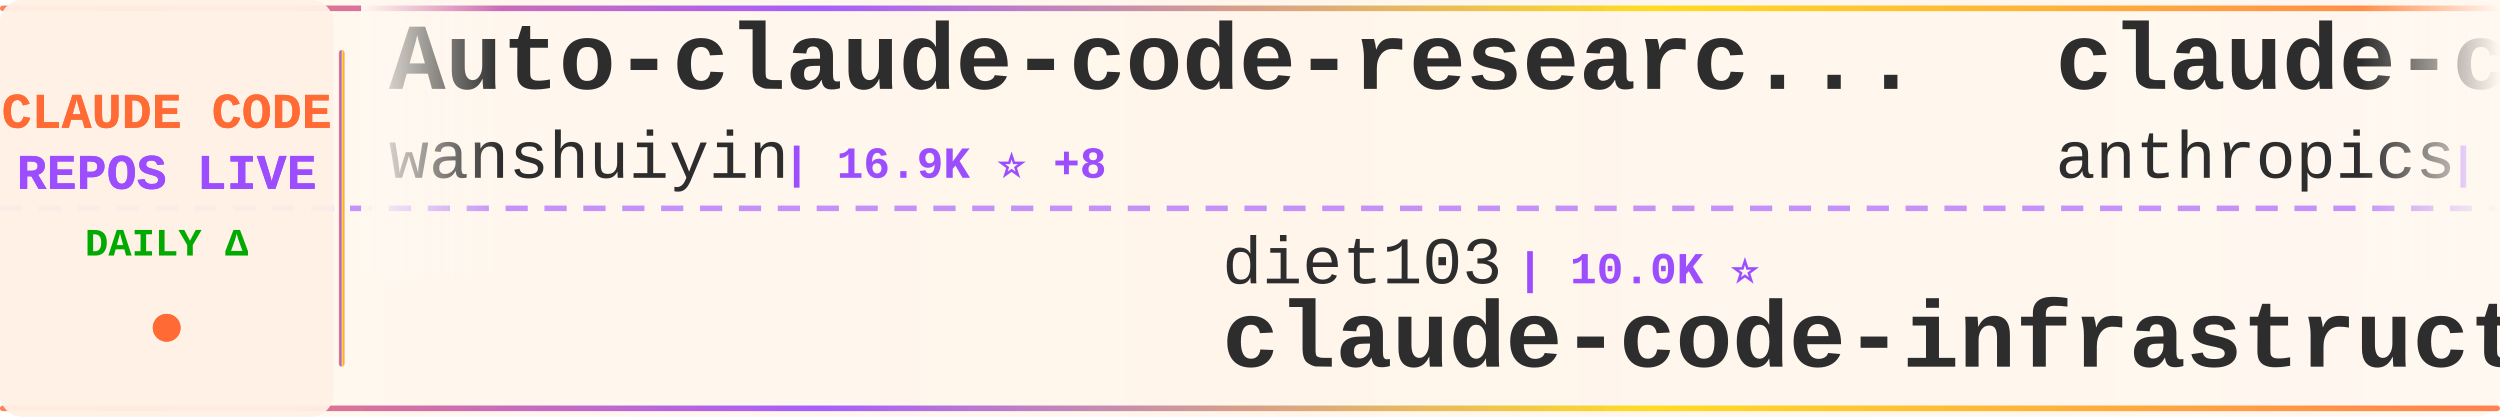
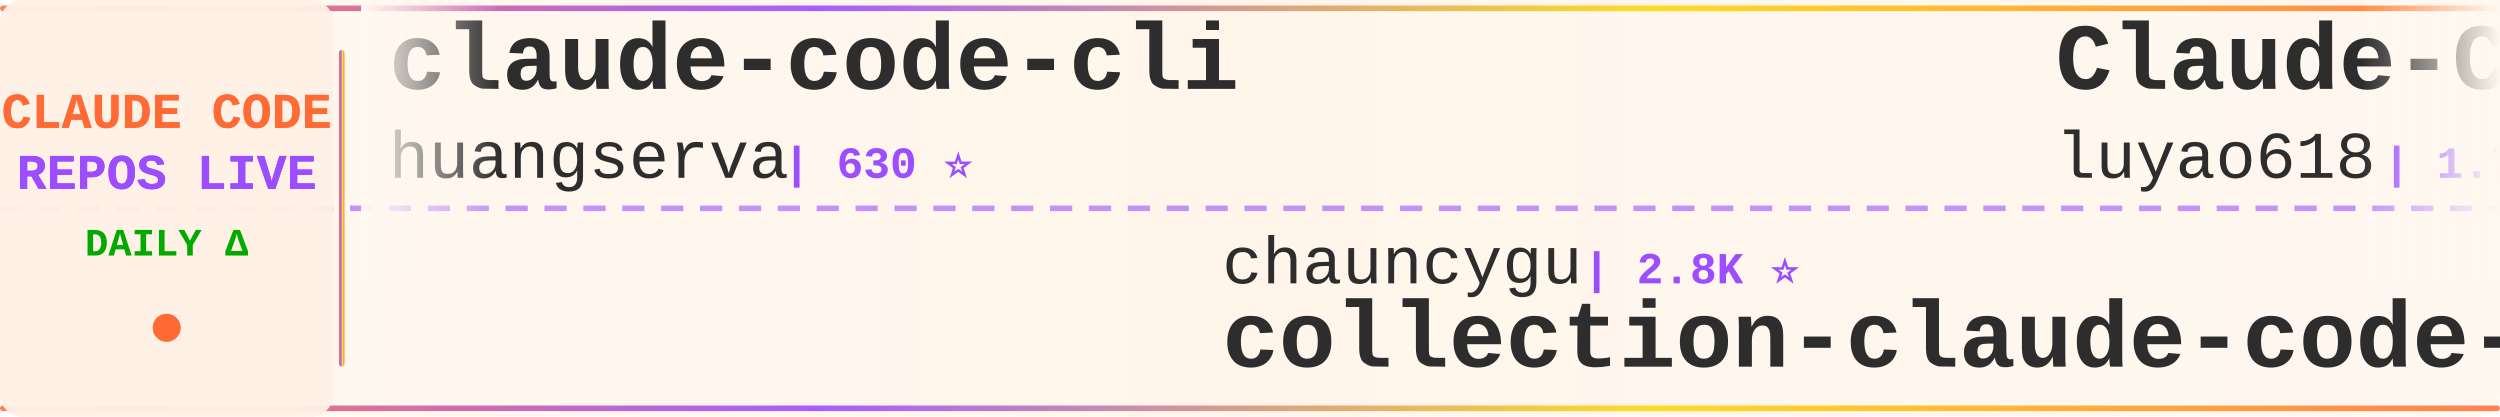
<svg xmlns="http://www.w3.org/2000/svg" width="900" height="150">
  <defs>
    <linearGradient id="tickerBg" x1="0%" y1="0%" x2="100%" y2="0%">
      <stop offset="0%" style="stop-color:#fff8f0;stop-opacity:0.98" />
      <stop offset="50%" style="stop-color:#fff5eb;stop-opacity:1" />
      <stop offset="100%" style="stop-color:#fff8f0;stop-opacity:0.98" />
    </linearGradient>
    <linearGradient id="borderGrad" x1="0%" y1="0%" x2="100%" y2="0%">
      <stop offset="0%" style="stop-color:#FF6B35;stop-opacity:0.85">
        <animate attributeName="stop-opacity" values="0.85;1;0.85" dur="2s" repeatCount="indefinite" />
      </stop>
      <stop offset="33%" style="stop-color:#9C4EFF;stop-opacity:0.9">
        <animate attributeName="stop-opacity" values="0.9;1;0.9" dur="2.2s" repeatCount="indefinite" />
      </stop>
      <stop offset="66%" style="stop-color:#FFD700;stop-opacity:0.85">
        <animate attributeName="stop-opacity" values="0.85;1;0.85" dur="1.8s" repeatCount="indefinite" />
      </stop>
      <stop offset="100%" style="stop-color:#FF6B35;stop-opacity:0.85">
        <animate attributeName="stop-opacity" values="0.85;1;0.85" dur="2s" repeatCount="indefinite" />
      </stop>
    </linearGradient>
    <filter id="textGlow">
      <feGaussianBlur stdDeviation="0.15" result="coloredBlur" />
      <feMerge>
        <feMergeNode in="coloredBlur" />
        <feMergeNode in="SourceGraphic" />
      </feMerge>
    </filter>
    <filter id="metricGlow">
      <feGaussianBlur stdDeviation="0.2" result="coloredBlur" />
      <feMerge>
        <feMergeNode in="coloredBlur" />
        <feMergeNode in="SourceGraphic" />
      </feMerge>
    </filter>
    <linearGradient id="leftFade" x1="0%" y1="0%" x2="100%" y2="0%">
      <stop offset="0%" style="stop-color:#fff8f0;stop-opacity:1" />
      <stop offset="100%" style="stop-color:#fff8f0;stop-opacity:0" />
    </linearGradient>
    <linearGradient id="rightFade" x1="0%" y1="0%" x2="100%" y2="0%">
      <stop offset="0%" style="stop-color:#fff8f0;stop-opacity:0" />
      <stop offset="100%" style="stop-color:#fff8f0;stop-opacity:1" />
    </linearGradient>
  </defs>
  <rect width="900" height="150" fill="url(#tickerBg)" rx="8" />
  <rect x="0" y="2" width="900" height="2" fill="url(#borderGrad)" rx="1" />
  <rect x="0" y="146" width="900" height="2" fill="url(#borderGrad)" rx="1" />
  <line x1="0" y1="75" x2="900" y2="75" stroke="#9C4EFF" stroke-width="2" stroke-dasharray="8 6" opacity="0.6" />
  <rect x="0" y="0" width="120" height="150" fill="#fff0e6" opacity="0.95" rx="8" />
  <text x="60" y="46" font-family="'Courier New', monospace" font-size="18" font-weight="bold" fill="#FF6B35" text-anchor="middle" filter="url(#textGlow)">
    CLAUDE CODE
  </text>
  <text x="60" y="68" font-family="'Courier New', monospace" font-size="18" font-weight="bold" fill="#9C4EFF" text-anchor="middle" filter="url(#textGlow)">
    REPOS LIVE
  </text>
  <text x="60" y="92" font-family="'Courier New', monospace" font-size="14" font-weight="bold" fill="#00aa00" text-anchor="middle">
    DAILY Δ
  </text>
  <circle cx="60" cy="118" r="5" fill="#FF6B35" filter="url(#metricGlow)">
    <animate attributeName="r" values="4;6;4" dur="1.5s" repeatCount="indefinite" />
    <animate attributeName="opacity" values="0.6;1;0.6" dur="1.5s" repeatCount="indefinite" />
  </circle>
  <rect x="122" y="18" width="2" height="114" fill="url(#borderGrad)" rx="1" />
  <clipPath id="tickerClip">
    <rect x="130" y="0" width="770" height="150" />
  </clipPath>
  <g clip-path="url(#tickerClip)">
    <g id="tickerItems">
      <animateTransform attributeName="transform" attributeType="XML" type="translate" from="0 0" to="-3000 0" dur="54s" repeatCount="indefinite" />
      <g transform="translate(0, 0)">
-         <text x="140" y="32" font-family="'Courier New', monospace" font-size="34" font-weight="bold" fill="#2d2d2d">Auto-claude-code-researc...</text>
-         <text x="140" y="64" font-family="'Courier New', monospace" font-size="24" font-weight="normal" fill="#2d2d2d" opacity="1.0">wanshuiyin</text>
-         <text x="282" y="64" font-family="'Courier New', monospace" font-size="16" font-weight="bold" fill="#9C4EFF"> | 16.9K ⭐ +8</text>
+         <text x="140" y="32" font-family="'Courier New', monospace" font-size="34" font-weight="bold" fill="#2d2d2d">claude-code-cli</text>
+         <text x="140" y="64" font-family="'Courier New', monospace" font-size="24" font-weight="normal" fill="#2d2d2d" opacity="1.0">huangserva</text>
+         <text x="282" y="64" font-family="'Courier New', monospace" font-size="16" font-weight="bold" fill="#9C4EFF"> | 630 ⭐</text>
      </g>
      <g transform="translate(300, 0)">
-         <text x="140" y="102" font-family="'Courier New', monospace" font-size="24" font-weight="normal" fill="#2d2d2d" opacity="1.0">diet103</text>
-         <text x="246" y="102" font-family="'Courier New', monospace" font-size="16" font-weight="bold" fill="#9C4EFF"> | 10.0K ⭐</text>
-         <text x="140" y="132" font-family="'Courier New', monospace" font-size="34" font-weight="bold" fill="#2d2d2d">claude-code-infrastructu...</text>
+         <text x="140" y="102" font-family="'Courier New', monospace" font-size="24" font-weight="normal" fill="#2d2d2d" opacity="1.0">chauncygu</text>
+         <text x="270" y="102" font-family="'Courier New', monospace" font-size="16" font-weight="bold" fill="#9C4EFF"> | 2.8K ⭐</text>
+         <text x="140" y="132" font-family="'Courier New', monospace" font-size="34" font-weight="bold" fill="#2d2d2d">collection-claude-code-s...</text>
      </g>
      <g transform="translate(600, 0)">
-         <text x="140" y="32" font-family="'Courier New', monospace" font-size="34" font-weight="bold" fill="#2d2d2d">claude-code-action</text>
-         <text x="140" y="64" font-family="'Courier New', monospace" font-size="24" font-weight="normal" fill="#2d2d2d" opacity="1.0">anthropics</text>
-         <text x="282" y="64" font-family="'Courier New', monospace" font-size="16" font-weight="bold" fill="#9C4EFF"> | 9.4K ⭐ +4</text>
+         <text x="140" y="32" font-family="'Courier New', monospace" font-size="34" font-weight="bold" fill="#2d2d2d">Claude-Code-Source-Study</text>
+         <text x="140" y="64" font-family="'Courier New', monospace" font-size="24" font-weight="normal" fill="#2d2d2d" opacity="1.0">luyao618</text>
+         <text x="258" y="64" font-family="'Courier New', monospace" font-size="16" font-weight="bold" fill="#9C4EFF"> | 1.7K ⭐</text>
      </g>
      <g transform="translate(900, 0)">
-         <text x="140" y="102" font-family="'Courier New', monospace" font-size="24" font-weight="normal" fill="#2d2d2d" opacity="1.0">darcyegb</text>
-         <text x="258" y="102" font-family="'Courier New', monospace" font-size="16" font-weight="bold" fill="#9C4EFF"> | 771 ⭐</text>
-         <text x="140" y="132" font-family="'Courier New', monospace" font-size="34" font-weight="bold" fill="#2d2d2d">ClaudeCodeAgents</text>
+         <text x="140" y="102" font-family="'Courier New', monospace" font-size="24" font-weight="normal" fill="#2d2d2d" opacity="1.0">andrew-kramer-inno</text>
+         <text x="378" y="102" font-family="'Courier New', monospace" font-size="16" font-weight="bold" fill="#9C4EFF"> | 595 ⭐</text>
+         <text x="140" y="132" font-family="'Courier New', monospace" font-size="34" font-weight="bold" fill="#2d2d2d">claude-code-source-build</text>
      </g>
      <g transform="translate(1200, 0)">
-         <text x="140" y="32" font-family="'Courier New', monospace" font-size="34" font-weight="bold" fill="#2d2d2d">claude-code-source-code</text>
-         <text x="140" y="64" font-family="'Courier New', monospace" font-size="24" font-weight="normal" fill="#2d2d2d" opacity="1.0">777genius</text>
-         <text x="270" y="64" font-family="'Courier New', monospace" font-size="16" font-weight="bold" fill="#9C4EFF"> | 932 ⭐</text>
+         <text x="140" y="32" font-family="'Courier New', monospace" font-size="34" font-weight="bold" fill="#2d2d2d">ECC</text>
+         <text x="140" y="64" font-family="'Courier New', monospace" font-size="24" font-weight="normal" fill="#2d2d2d" opacity="1.0">affaan-m</text>
+         <text x="258" y="64" font-family="'Courier New', monospace" font-size="16" font-weight="bold" fill="#9C4EFF"> | 272.2K ⭐ +85</text>
      </g>
      <g transform="translate(1500, 0)">
-         <text x="140" y="102" font-family="'Courier New', monospace" font-size="24" font-weight="normal" fill="#2d2d2d" opacity="1.0">AprilNEA</text>
-         <text x="258" y="102" font-family="'Courier New', monospace" font-size="16" font-weight="bold" fill="#9C4EFF"> | 393 ⭐</text>
-         <text x="140" y="132" font-family="'Courier New', monospace" font-size="34" font-weight="bold" fill="#2d2d2d">claude-code-source</text>
+         <text x="140" y="102" font-family="'Courier New', monospace" font-size="24" font-weight="normal" fill="#2d2d2d" opacity="1.0">Pimzino</text>
+         <text x="246" y="102" font-family="'Courier New', monospace" font-size="16" font-weight="bold" fill="#9C4EFF"> | 3.9K ⭐</text>
+         <text x="140" y="132" font-family="'Courier New', monospace" font-size="34" font-weight="bold" fill="#2d2d2d">claude-code-spec-workflo...</text>
      </g>
      <g transform="translate(1800, 0)">
-         <text x="140" y="32" font-family="'Courier New', monospace" font-size="34" font-weight="bold" fill="#2d2d2d">claude-code-hooks-master...</text>
-         <text x="140" y="64" font-family="'Courier New', monospace" font-size="24" font-weight="normal" fill="#2d2d2d" opacity="1.0">disler</text>
-         <text x="234" y="64" font-family="'Courier New', monospace" font-size="16" font-weight="bold" fill="#9C4EFF"> | 3.9K ⭐ -1</text>
+         <text x="140" y="32" font-family="'Courier New', monospace" font-size="34" font-weight="bold" fill="#2d2d2d">claude-code-harness</text>
+         <text x="140" y="64" font-family="'Courier New', monospace" font-size="24" font-weight="normal" fill="#2d2d2d" opacity="1.0">Chachamaru127</text>
+         <text x="318" y="64" font-family="'Courier New', monospace" font-size="16" font-weight="bold" fill="#9C4EFF"> | 3.1K ⭐</text>
      </g>
      <g transform="translate(2100, 0)">
-         <text x="140" y="102" font-family="'Courier New', monospace" font-size="24" font-weight="normal" fill="#2d2d2d" opacity="1.0">rohitg00</text>
-         <text x="258" y="102" font-family="'Courier New', monospace" font-size="16" font-weight="bold" fill="#9C4EFF"> | 2.7K ⭐ +1</text>
-         <text x="140" y="132" font-family="'Courier New', monospace" font-size="34" font-weight="bold" fill="#2d2d2d">awesome-claude-code-tool...</text>
+         <text x="140" y="102" font-family="'Courier New', monospace" font-size="24" font-weight="normal" fill="#2d2d2d" opacity="1.0">jqueryscript</text>
+         <text x="306" y="102" font-family="'Courier New', monospace" font-size="16" font-weight="bold" fill="#9C4EFF"> | 523 ⭐</text>
+         <text x="140" y="132" font-family="'Courier New', monospace" font-size="34" font-weight="bold" fill="#2d2d2d">awesome-claude-code</text>
      </g>
      <g transform="translate(2400, 0)">
-         <text x="140" y="32" font-family="'Courier New', monospace" font-size="34" font-weight="bold" fill="#2d2d2d">claude-code-prompts</text>
-         <text x="140" y="64" font-family="'Courier New', monospace" font-size="24" font-weight="normal" fill="#2d2d2d" opacity="1.0">repowise-dev</text>
-         <text x="306" y="64" font-family="'Courier New', monospace" font-size="16" font-weight="bold" fill="#9C4EFF"> | 1.2K ⭐</text>
+         <text x="140" y="32" font-family="'Courier New', monospace" font-size="34" font-weight="bold" fill="#2d2d2d">andrej-karpathy-skills</text>
+         <text x="140" y="64" font-family="'Courier New', monospace" font-size="24" font-weight="normal" fill="#2d2d2d" opacity="1.0">multica-ai</text>
+         <text x="282" y="64" font-family="'Courier New', monospace" font-size="16" font-weight="bold" fill="#9C4EFF"> | 216.7K ⭐ +15</text>
      </g>
      <g transform="translate(2700, 0)">
-         <text x="140" y="102" font-family="'Courier New', monospace" font-size="24" font-weight="normal" fill="#2d2d2d" opacity="1.0">alejandrobalderas</text>
-         <text x="366" y="102" font-family="'Courier New', monospace" font-size="16" font-weight="bold" fill="#9C4EFF"> | 3.0K ⭐</text>
-         <text x="140" y="132" font-family="'Courier New', monospace" font-size="34" font-weight="bold" fill="#2d2d2d">claude-code-from-source</text>
+         <text x="140" y="102" font-family="'Courier New', monospace" font-size="24" font-weight="normal" fill="#2d2d2d" opacity="1.0">fuergaosi233</text>
+         <text x="306" y="102" font-family="'Courier New', monospace" font-size="16" font-weight="bold" fill="#9C4EFF"> | 2.8K ⭐</text>
+         <text x="140" y="132" font-family="'Courier New', monospace" font-size="34" font-weight="bold" fill="#2d2d2d">claude-code-proxy</text>
      </g>
      <g transform="translate(3000, 0)">
-         <text x="140" y="32" font-family="'Courier New', monospace" font-size="34" font-weight="bold" fill="#2d2d2d">Auto-claude-code-researc...</text>
-         <text x="140" y="64" font-family="'Courier New', monospace" font-size="24" font-weight="normal" fill="#2d2d2d" opacity="1.0">wanshuiyin</text>
-         <text x="282" y="64" font-family="'Courier New', monospace" font-size="16" font-weight="bold" fill="#9C4EFF"> | 16.9K ⭐ +8</text>
+         <text x="140" y="32" font-family="'Courier New', monospace" font-size="34" font-weight="bold" fill="#2d2d2d">claude-code-cli</text>
+         <text x="140" y="64" font-family="'Courier New', monospace" font-size="24" font-weight="normal" fill="#2d2d2d" opacity="1.0">huangserva</text>
+         <text x="282" y="64" font-family="'Courier New', monospace" font-size="16" font-weight="bold" fill="#9C4EFF"> | 630 ⭐</text>
      </g>
      <g transform="translate(3300, 0)">
-         <text x="140" y="102" font-family="'Courier New', monospace" font-size="24" font-weight="normal" fill="#2d2d2d" opacity="1.0">diet103</text>
-         <text x="246" y="102" font-family="'Courier New', monospace" font-size="16" font-weight="bold" fill="#9C4EFF"> | 10.0K ⭐</text>
-         <text x="140" y="132" font-family="'Courier New', monospace" font-size="34" font-weight="bold" fill="#2d2d2d">claude-code-infrastructu...</text>
+         <text x="140" y="102" font-family="'Courier New', monospace" font-size="24" font-weight="normal" fill="#2d2d2d" opacity="1.0">chauncygu</text>
+         <text x="270" y="102" font-family="'Courier New', monospace" font-size="16" font-weight="bold" fill="#9C4EFF"> | 2.8K ⭐</text>
+         <text x="140" y="132" font-family="'Courier New', monospace" font-size="34" font-weight="bold" fill="#2d2d2d">collection-claude-code-s...</text>
      </g>
      <g transform="translate(3600, 0)">
-         <text x="140" y="32" font-family="'Courier New', monospace" font-size="34" font-weight="bold" fill="#2d2d2d">claude-code-action</text>
-         <text x="140" y="64" font-family="'Courier New', monospace" font-size="24" font-weight="normal" fill="#2d2d2d" opacity="1.0">anthropics</text>
-         <text x="282" y="64" font-family="'Courier New', monospace" font-size="16" font-weight="bold" fill="#9C4EFF"> | 9.4K ⭐ +4</text>
+         <text x="140" y="32" font-family="'Courier New', monospace" font-size="34" font-weight="bold" fill="#2d2d2d">Claude-Code-Source-Study</text>
+         <text x="140" y="64" font-family="'Courier New', monospace" font-size="24" font-weight="normal" fill="#2d2d2d" opacity="1.0">luyao618</text>
+         <text x="258" y="64" font-family="'Courier New', monospace" font-size="16" font-weight="bold" fill="#9C4EFF"> | 1.7K ⭐</text>
      </g>
      <g transform="translate(3900, 0)">
-         <text x="140" y="102" font-family="'Courier New', monospace" font-size="24" font-weight="normal" fill="#2d2d2d" opacity="1.0">darcyegb</text>
-         <text x="258" y="102" font-family="'Courier New', monospace" font-size="16" font-weight="bold" fill="#9C4EFF"> | 771 ⭐</text>
-         <text x="140" y="132" font-family="'Courier New', monospace" font-size="34" font-weight="bold" fill="#2d2d2d">ClaudeCodeAgents</text>
+         <text x="140" y="102" font-family="'Courier New', monospace" font-size="24" font-weight="normal" fill="#2d2d2d" opacity="1.0">andrew-kramer-inno</text>
+         <text x="378" y="102" font-family="'Courier New', monospace" font-size="16" font-weight="bold" fill="#9C4EFF"> | 595 ⭐</text>
+         <text x="140" y="132" font-family="'Courier New', monospace" font-size="34" font-weight="bold" fill="#2d2d2d">claude-code-source-build</text>
      </g>
    </g>
  </g>
  <rect x="130" y="0" width="50" height="100" fill="url(#leftFade)" />
  <rect x="850" y="0" width="50" height="100" fill="url(#rightFade)" />
</svg>
